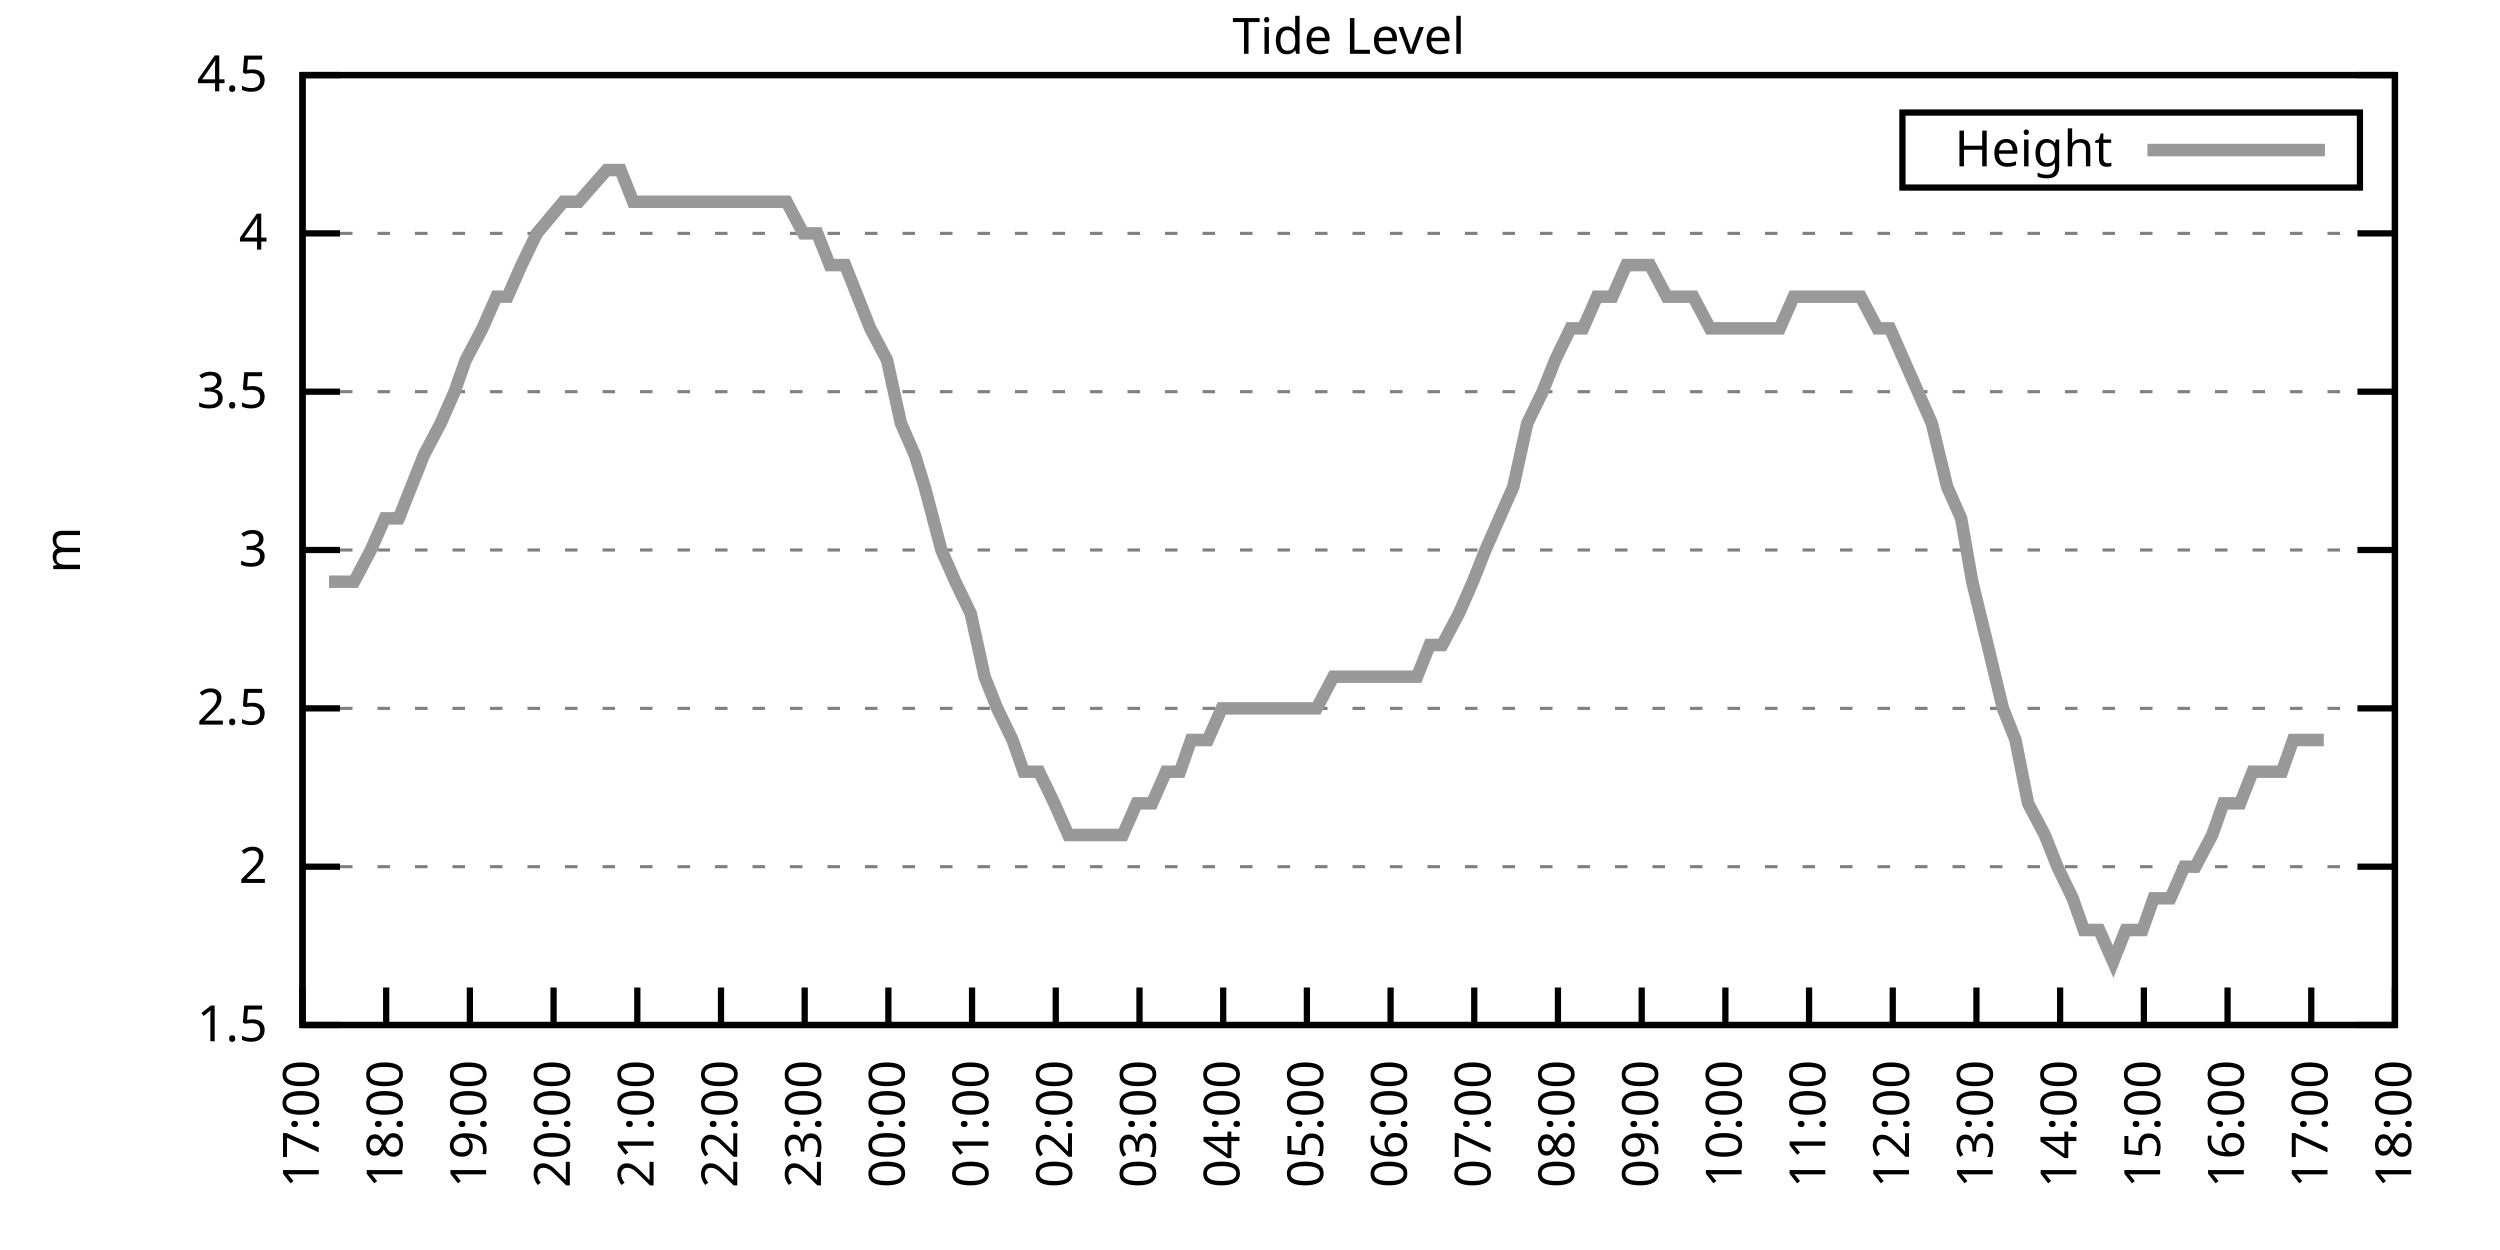
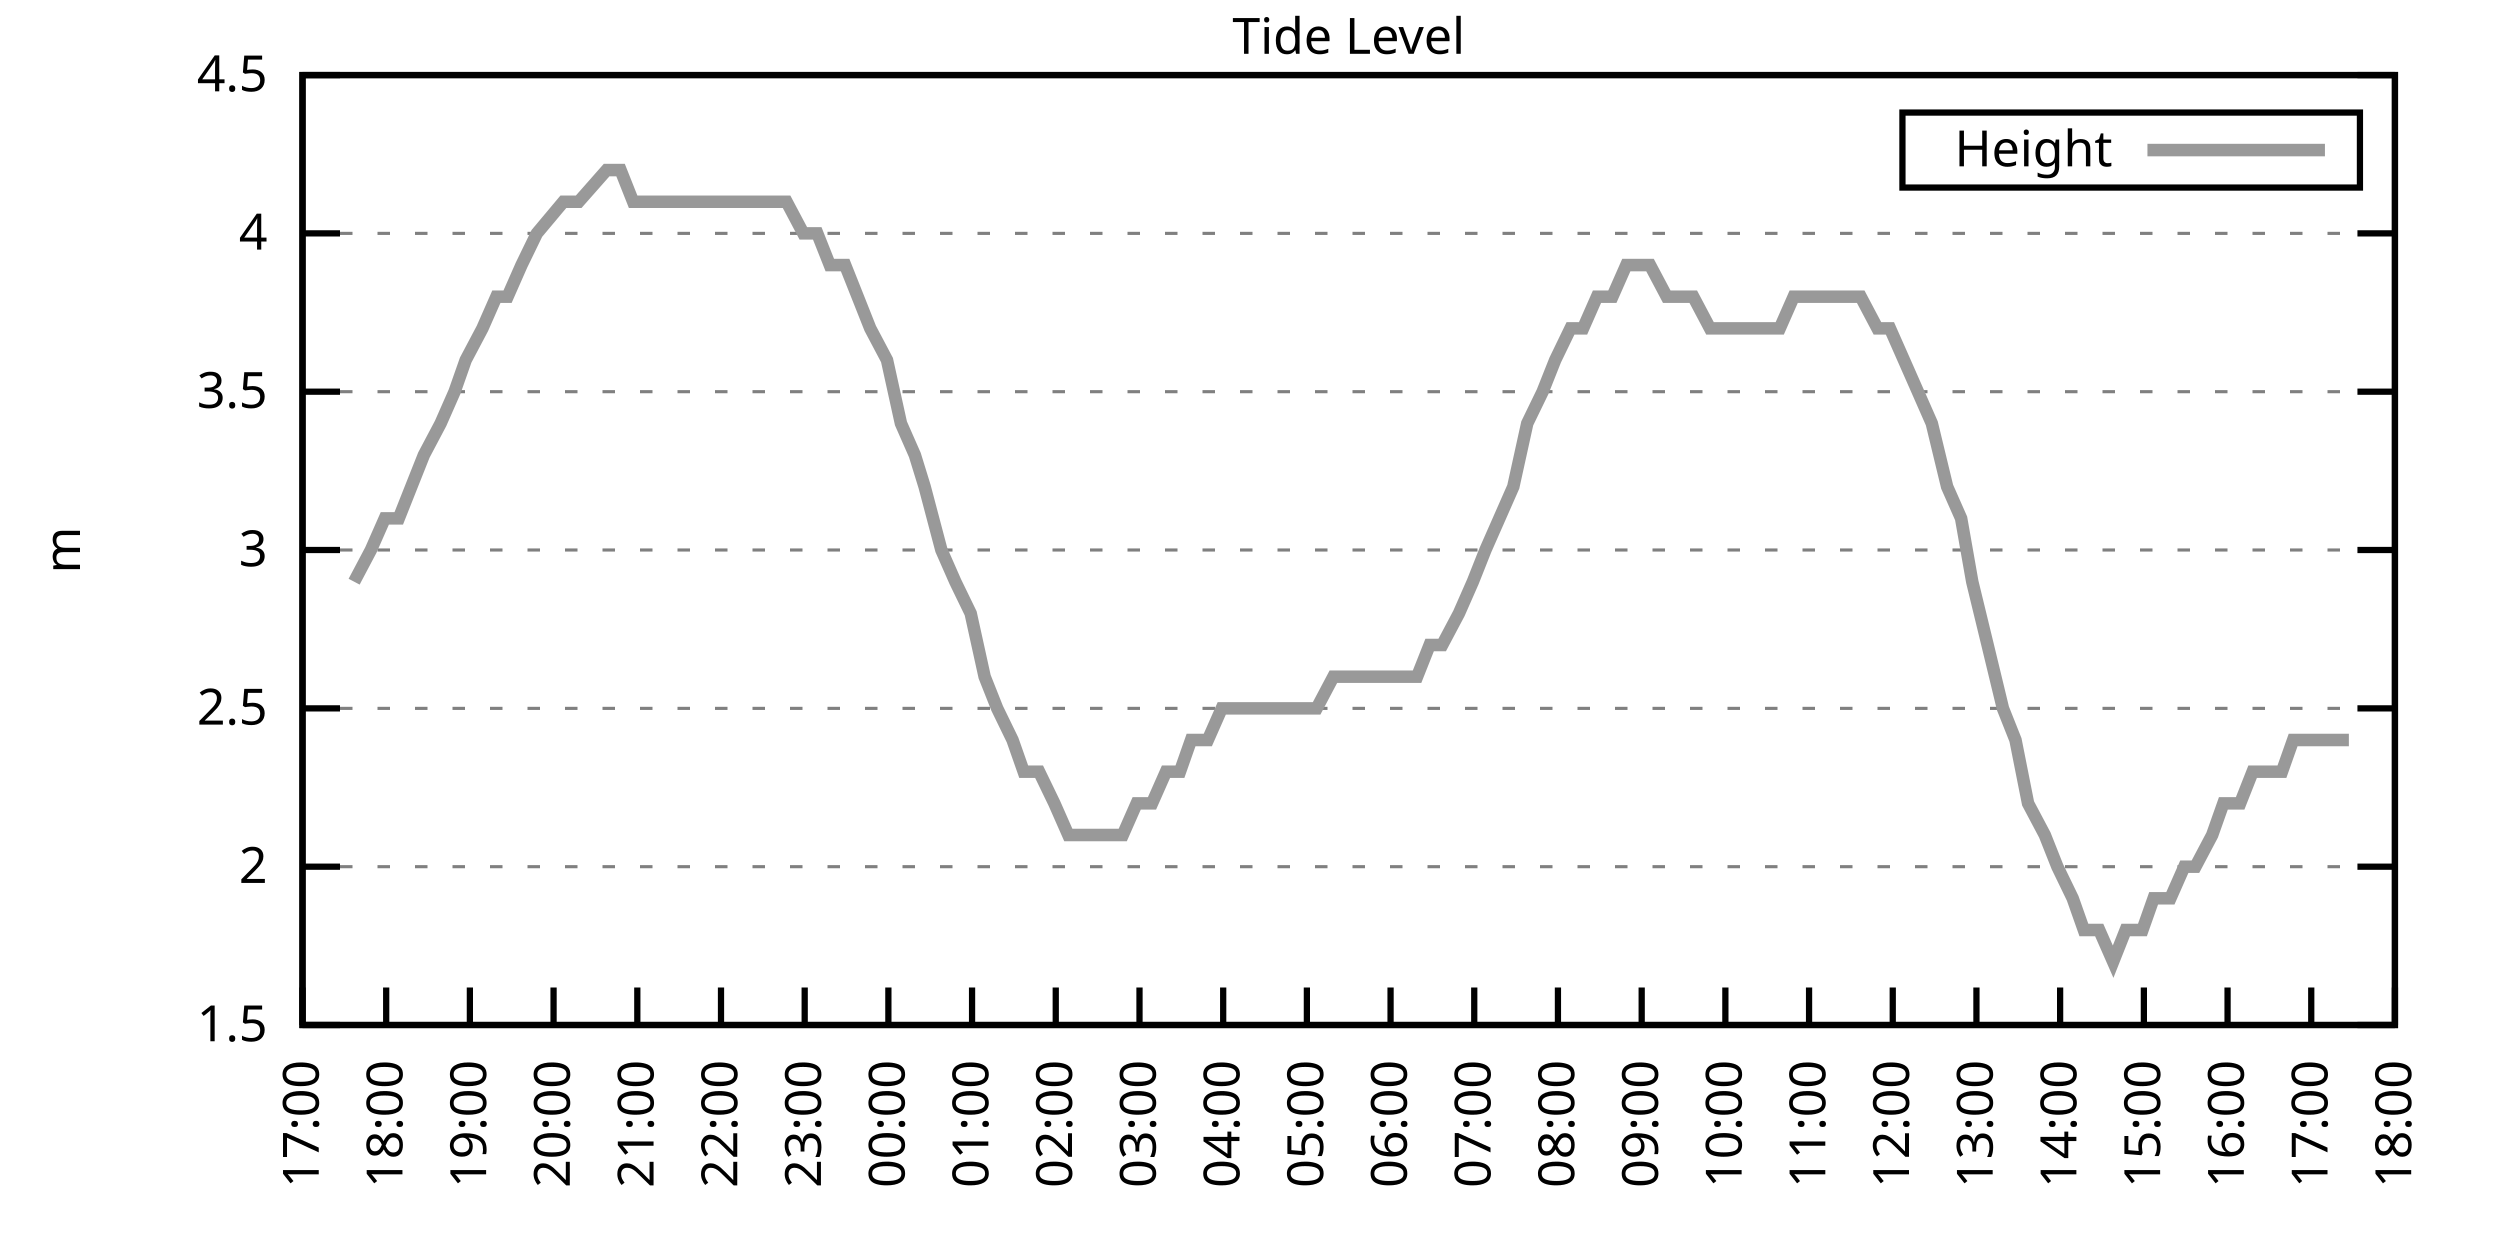
<svg xmlns="http://www.w3.org/2000/svg" xmlns:xlink="http://www.w3.org/1999/xlink" width="400" height="200" viewBox="0 0 400 200">
  <g id="gnuplot_canvas">
    <rect x="0" y="0" width="400" height="200" fill="none" />
    <defs>
      <circle id="gpDot" r="0.5" stroke-width="0.5" stroke="currentColor" />
      <path id="gpPt0" stroke-width="0.333" stroke="currentColor" d="M-1,0 h2 M0,-1 v2" />
      <path id="gpPt1" stroke-width="0.333" stroke="currentColor" d="M-1,-1 L1,1 M1,-1 L-1,1" />
      <path id="gpPt2" stroke-width="0.333" stroke="currentColor" d="M-1,0 L1,0 M0,-1 L0,1 M-1,-1 L1,1 M-1,1 L1,-1" />
      <rect id="gpPt3" stroke-width="0.333" stroke="currentColor" x="-1" y="-1" width="2" height="2" />
      <rect id="gpPt4" stroke-width="0.333" stroke="currentColor" fill="currentColor" x="-1" y="-1" width="2" height="2" />
      <circle id="gpPt5" stroke-width="0.333" stroke="currentColor" cx="0" cy="0" r="1" />
      <use xlink:href="#gpPt5" id="gpPt6" fill="currentColor" stroke="none" />
      <path id="gpPt7" stroke-width="0.333" stroke="currentColor" d="M0,-1.33 L-1.33,0.67 L1.33,0.67 z" />
      <use xlink:href="#gpPt7" id="gpPt8" fill="currentColor" stroke="none" />
      <use xlink:href="#gpPt7" id="gpPt9" stroke="currentColor" transform="rotate(180)" />
      <use xlink:href="#gpPt9" id="gpPt10" fill="currentColor" stroke="none" />
      <use xlink:href="#gpPt3" id="gpPt11" stroke="currentColor" transform="rotate(45)" />
      <use xlink:href="#gpPt11" id="gpPt12" fill="currentColor" stroke="none" />
      <path id="gpPt13" stroke-width="0.333" stroke="currentColor" d="M0,1.330 L1.265,0.411 L0.782,-1.067 L-0.782,-1.076 L-1.265,0.411 z" />
      <use xlink:href="#gpPt13" id="gpPt14" fill="currentColor" stroke="none" />
      <filter id="textbox" filterUnits="objectBoundingBox" x="0" y="0" height="1" width="1">
        <feFlood flood-color="white" flood-opacity="1" result="bgnd" />
        <feComposite in="SourceGraphic" in2="bgnd" operator="atop" />
      </filter>
      <filter id="greybox" filterUnits="objectBoundingBox" x="0" y="0" height="1" width="1">
        <feFlood flood-color="lightgrey" flood-opacity="1" result="grey" />
        <feComposite in="SourceGraphic" in2="grey" operator="atop" />
      </filter>
    </defs>
    <g fill="none" color="white" stroke="currentColor" stroke-width="1.00" stroke-linecap="butt" stroke-linejoin="miter">
</g>
    <g fill="none" color="black" stroke="currentColor" stroke-width="1.00" stroke-linecap="butt" stroke-linejoin="miter">
      <g stroke="none" shape-rendering="crispEdges">
        <polygon fill="rgb(255, 255, 255)" points="48.40,164.00 383.18,164.00 383.18,12.02 48.40,12.02 " />
      </g>
    </g>
    <g fill="none" color="black" stroke="currentColor" stroke-width="1.00" stroke-linecap="butt" stroke-linejoin="miter">
</g>
    <g fill="none" color="black" stroke="black" stroke-width="0.50" stroke-linecap="butt" stroke-linejoin="miter">
</g>
    <g fill="none" color="gray" stroke="currentColor" stroke-width="0.50" stroke-linecap="butt" stroke-linejoin="miter">
      <path stroke="gray" stroke-dasharray="2,4" class="gridline" d="M48.40,164.00 L383.19,164.00  " />
    </g>
    <g fill="none" color="gray" stroke="gray" stroke-width="1.00" stroke-linecap="butt" stroke-linejoin="miter">
</g>
    <g fill="none" color="black" stroke="currentColor" stroke-width="1.00" stroke-linecap="butt" stroke-linejoin="miter">
      <path stroke="black" d="M48.40,164.00 L54.40,164.00 M383.19,164.00 L377.19,164.00  " />
      <g transform="translate(42.80,166.60)" stroke="none" fill="black" font-family="Sans" font-size="8.00" text-anchor="end">
        <text>
          <tspan font-family="Sans"> 1.5</tspan>
        </text>
      </g>
    </g>
    <g fill="none" color="black" stroke="currentColor" stroke-width="1.00" stroke-linecap="butt" stroke-linejoin="miter">
</g>
    <g fill="none" color="black" stroke="black" stroke-width="0.50" stroke-linecap="butt" stroke-linejoin="miter">
</g>
    <g fill="none" color="gray" stroke="currentColor" stroke-width="0.50" stroke-linecap="butt" stroke-linejoin="miter">
      <path stroke="gray" stroke-dasharray="2,4" class="gridline" d="M48.40,138.67 L383.19,138.67  " />
    </g>
    <g fill="none" color="gray" stroke="gray" stroke-width="1.00" stroke-linecap="butt" stroke-linejoin="miter">
</g>
    <g fill="none" color="black" stroke="currentColor" stroke-width="1.00" stroke-linecap="butt" stroke-linejoin="miter">
      <path stroke="black" d="M48.40,138.67 L54.40,138.67 M383.19,138.67 L377.19,138.67  " />
      <g transform="translate(42.80,141.27)" stroke="none" fill="black" font-family="Sans" font-size="8.00" text-anchor="end">
        <text>
          <tspan font-family="Sans"> 2</tspan>
        </text>
      </g>
    </g>
    <g fill="none" color="black" stroke="currentColor" stroke-width="1.00" stroke-linecap="butt" stroke-linejoin="miter">
</g>
    <g fill="none" color="black" stroke="black" stroke-width="0.50" stroke-linecap="butt" stroke-linejoin="miter">
</g>
    <g fill="none" color="gray" stroke="currentColor" stroke-width="0.50" stroke-linecap="butt" stroke-linejoin="miter">
      <path stroke="gray" stroke-dasharray="2,4" class="gridline" d="M48.40,113.34 L383.19,113.34  " />
    </g>
    <g fill="none" color="gray" stroke="gray" stroke-width="1.00" stroke-linecap="butt" stroke-linejoin="miter">
</g>
    <g fill="none" color="black" stroke="currentColor" stroke-width="1.00" stroke-linecap="butt" stroke-linejoin="miter">
      <path stroke="black" d="M48.40,113.34 L54.40,113.34 M383.19,113.34 L377.19,113.34  " />
      <g transform="translate(42.80,115.94)" stroke="none" fill="black" font-family="Sans" font-size="8.00" text-anchor="end">
        <text>
          <tspan font-family="Sans"> 2.5</tspan>
        </text>
      </g>
    </g>
    <g fill="none" color="black" stroke="currentColor" stroke-width="1.00" stroke-linecap="butt" stroke-linejoin="miter">
</g>
    <g fill="none" color="black" stroke="black" stroke-width="0.50" stroke-linecap="butt" stroke-linejoin="miter">
</g>
    <g fill="none" color="gray" stroke="currentColor" stroke-width="0.50" stroke-linecap="butt" stroke-linejoin="miter">
      <path stroke="gray" stroke-dasharray="2,4" class="gridline" d="M48.40,88.00 L383.19,88.00  " />
    </g>
    <g fill="none" color="gray" stroke="gray" stroke-width="1.00" stroke-linecap="butt" stroke-linejoin="miter">
</g>
    <g fill="none" color="black" stroke="currentColor" stroke-width="1.00" stroke-linecap="butt" stroke-linejoin="miter">
      <path stroke="black" d="M48.40,88.00 L54.40,88.00 M383.19,88.00 L377.19,88.00  " />
      <g transform="translate(42.80,90.60)" stroke="none" fill="black" font-family="Sans" font-size="8.00" text-anchor="end">
        <text>
          <tspan font-family="Sans"> 3</tspan>
        </text>
      </g>
    </g>
    <g fill="none" color="black" stroke="currentColor" stroke-width="1.00" stroke-linecap="butt" stroke-linejoin="miter">
</g>
    <g fill="none" color="black" stroke="black" stroke-width="0.50" stroke-linecap="butt" stroke-linejoin="miter">
</g>
    <g fill="none" color="gray" stroke="currentColor" stroke-width="0.50" stroke-linecap="butt" stroke-linejoin="miter">
      <path stroke="gray" stroke-dasharray="2,4" class="gridline" d="M48.40,62.67 L383.19,62.67  " />
    </g>
    <g fill="none" color="gray" stroke="gray" stroke-width="1.00" stroke-linecap="butt" stroke-linejoin="miter">
</g>
    <g fill="none" color="black" stroke="currentColor" stroke-width="1.00" stroke-linecap="butt" stroke-linejoin="miter">
      <path stroke="black" d="M48.40,62.67 L54.40,62.67 M383.19,62.67 L377.19,62.67  " />
      <g transform="translate(42.80,65.27)" stroke="none" fill="black" font-family="Sans" font-size="8.00" text-anchor="end">
        <text>
          <tspan font-family="Sans"> 3.5</tspan>
        </text>
      </g>
    </g>
    <g fill="none" color="black" stroke="currentColor" stroke-width="1.00" stroke-linecap="butt" stroke-linejoin="miter">
</g>
    <g fill="none" color="black" stroke="black" stroke-width="0.50" stroke-linecap="butt" stroke-linejoin="miter">
</g>
    <g fill="none" color="gray" stroke="currentColor" stroke-width="0.50" stroke-linecap="butt" stroke-linejoin="miter">
      <path stroke="gray" stroke-dasharray="2,4" class="gridline" d="M48.40,37.34 L383.19,37.34  " />
    </g>
    <g fill="none" color="gray" stroke="gray" stroke-width="1.00" stroke-linecap="butt" stroke-linejoin="miter">
</g>
    <g fill="none" color="black" stroke="currentColor" stroke-width="1.00" stroke-linecap="butt" stroke-linejoin="miter">
      <path stroke="black" d="M48.40,37.34 L54.40,37.34 M383.19,37.34 L377.19,37.34  " />
      <g transform="translate(42.80,39.94)" stroke="none" fill="black" font-family="Sans" font-size="8.00" text-anchor="end">
        <text>
          <tspan font-family="Sans"> 4</tspan>
        </text>
      </g>
    </g>
    <g fill="none" color="black" stroke="currentColor" stroke-width="1.00" stroke-linecap="butt" stroke-linejoin="miter">
</g>
    <g fill="none" color="black" stroke="black" stroke-width="0.50" stroke-linecap="butt" stroke-linejoin="miter">
</g>
    <g fill="none" color="gray" stroke="currentColor" stroke-width="0.50" stroke-linecap="butt" stroke-linejoin="miter">
      <path stroke="gray" stroke-dasharray="2,4" class="gridline" d="M48.40,12.01 L383.19,12.01  " />
    </g>
    <g fill="none" color="gray" stroke="gray" stroke-width="1.00" stroke-linecap="butt" stroke-linejoin="miter">
</g>
    <g fill="none" color="black" stroke="currentColor" stroke-width="1.00" stroke-linecap="butt" stroke-linejoin="miter">
      <path stroke="black" d="M48.40,12.01 L54.40,12.01 M383.19,12.01 L377.19,12.01  " />
      <g transform="translate(42.80,14.61)" stroke="none" fill="black" font-family="Sans" font-size="8.00" text-anchor="end">
        <text>
          <tspan font-family="Sans"> 4.5</tspan>
        </text>
      </g>
    </g>
    <g fill="none" color="black" stroke="currentColor" stroke-width="1.00" stroke-linecap="butt" stroke-linejoin="miter">
      <path stroke="black" d="M48.40,164.00 L48.40,158.00  " />
      <g transform="translate(51.00,169.60) rotate(270.00)" stroke="none" fill="black" font-family="Sans" font-size="8.00" text-anchor="end">
        <text>
          <tspan font-family="Sans">17:00</tspan>
        </text>
      </g>
    </g>
    <g fill="none" color="black" stroke="currentColor" stroke-width="1.00" stroke-linecap="butt" stroke-linejoin="miter">
      <path stroke="black" d="M61.79,164.00 L61.79,158.00  " />
      <g transform="translate(64.39,169.60) rotate(270.00)" stroke="none" fill="black" font-family="Sans" font-size="8.00" text-anchor="end">
        <text>
          <tspan font-family="Sans">18:00</tspan>
        </text>
      </g>
    </g>
    <g fill="none" color="black" stroke="currentColor" stroke-width="1.00" stroke-linecap="butt" stroke-linejoin="miter">
      <path stroke="black" d="M75.18,164.00 L75.18,158.00  " />
      <g transform="translate(77.78,169.60) rotate(270.00)" stroke="none" fill="black" font-family="Sans" font-size="8.00" text-anchor="end">
        <text>
          <tspan font-family="Sans">19:00</tspan>
        </text>
      </g>
    </g>
    <g fill="none" color="black" stroke="currentColor" stroke-width="1.00" stroke-linecap="butt" stroke-linejoin="miter">
      <path stroke="black" d="M88.57,164.00 L88.57,158.00  " />
      <g transform="translate(91.17,169.60) rotate(270.00)" stroke="none" fill="black" font-family="Sans" font-size="8.00" text-anchor="end">
        <text>
          <tspan font-family="Sans">20:00</tspan>
        </text>
      </g>
    </g>
    <g fill="none" color="black" stroke="currentColor" stroke-width="1.00" stroke-linecap="butt" stroke-linejoin="miter">
      <path stroke="black" d="M101.97,164.00 L101.97,158.00  " />
      <g transform="translate(104.57,169.60) rotate(270.00)" stroke="none" fill="black" font-family="Sans" font-size="8.00" text-anchor="end">
        <text>
          <tspan font-family="Sans">21:00</tspan>
        </text>
      </g>
    </g>
    <g fill="none" color="black" stroke="currentColor" stroke-width="1.00" stroke-linecap="butt" stroke-linejoin="miter">
      <path stroke="black" d="M115.36,164.00 L115.36,158.00  " />
      <g transform="translate(117.96,169.60) rotate(270.00)" stroke="none" fill="black" font-family="Sans" font-size="8.00" text-anchor="end">
        <text>
          <tspan font-family="Sans">22:00</tspan>
        </text>
      </g>
    </g>
    <g fill="none" color="black" stroke="currentColor" stroke-width="1.00" stroke-linecap="butt" stroke-linejoin="miter">
      <path stroke="black" d="M128.75,164.00 L128.75,158.00  " />
      <g transform="translate(131.35,169.60) rotate(270.00)" stroke="none" fill="black" font-family="Sans" font-size="8.00" text-anchor="end">
        <text>
          <tspan font-family="Sans">23:00</tspan>
        </text>
      </g>
    </g>
    <g fill="none" color="black" stroke="currentColor" stroke-width="1.00" stroke-linecap="butt" stroke-linejoin="miter">
      <path stroke="black" d="M142.14,164.00 L142.14,158.00  " />
      <g transform="translate(144.74,169.60) rotate(270.00)" stroke="none" fill="black" font-family="Sans" font-size="8.00" text-anchor="end">
        <text>
          <tspan font-family="Sans">00:00</tspan>
        </text>
      </g>
    </g>
    <g fill="none" color="black" stroke="currentColor" stroke-width="1.00" stroke-linecap="butt" stroke-linejoin="miter">
      <path stroke="black" d="M155.53,164.00 L155.53,158.00  " />
      <g transform="translate(158.13,169.60) rotate(270.00)" stroke="none" fill="black" font-family="Sans" font-size="8.00" text-anchor="end">
        <text>
          <tspan font-family="Sans">01:00</tspan>
        </text>
      </g>
    </g>
    <g fill="none" color="black" stroke="currentColor" stroke-width="1.00" stroke-linecap="butt" stroke-linejoin="miter">
      <path stroke="black" d="M168.92,164.00 L168.92,158.00  " />
      <g transform="translate(171.52,169.60) rotate(270.00)" stroke="none" fill="black" font-family="Sans" font-size="8.00" text-anchor="end">
        <text>
          <tspan font-family="Sans">02:00</tspan>
        </text>
      </g>
    </g>
    <g fill="none" color="black" stroke="currentColor" stroke-width="1.00" stroke-linecap="butt" stroke-linejoin="miter">
      <path stroke="black" d="M182.32,164.00 L182.32,158.00  " />
      <g transform="translate(184.92,169.60) rotate(270.00)" stroke="none" fill="black" font-family="Sans" font-size="8.00" text-anchor="end">
        <text>
          <tspan font-family="Sans">03:00</tspan>
        </text>
      </g>
    </g>
    <g fill="none" color="black" stroke="currentColor" stroke-width="1.00" stroke-linecap="butt" stroke-linejoin="miter">
      <path stroke="black" d="M195.71,164.00 L195.71,158.00  " />
      <g transform="translate(198.31,169.60) rotate(270.00)" stroke="none" fill="black" font-family="Sans" font-size="8.00" text-anchor="end">
        <text>
          <tspan font-family="Sans">04:00</tspan>
        </text>
      </g>
    </g>
    <g fill="none" color="black" stroke="currentColor" stroke-width="1.00" stroke-linecap="butt" stroke-linejoin="miter">
      <path stroke="black" d="M209.10,164.00 L209.10,158.00  " />
      <g transform="translate(211.70,169.60) rotate(270.00)" stroke="none" fill="black" font-family="Sans" font-size="8.00" text-anchor="end">
        <text>
          <tspan font-family="Sans">05:00</tspan>
        </text>
      </g>
    </g>
    <g fill="none" color="black" stroke="currentColor" stroke-width="1.00" stroke-linecap="butt" stroke-linejoin="miter">
      <path stroke="black" d="M222.49,164.00 L222.49,158.00  " />
      <g transform="translate(225.09,169.60) rotate(270.00)" stroke="none" fill="black" font-family="Sans" font-size="8.00" text-anchor="end">
        <text>
          <tspan font-family="Sans">06:00</tspan>
        </text>
      </g>
    </g>
    <g fill="none" color="black" stroke="currentColor" stroke-width="1.00" stroke-linecap="butt" stroke-linejoin="miter">
      <path stroke="black" d="M235.88,164.00 L235.88,158.00  " />
      <g transform="translate(238.48,169.60) rotate(270.00)" stroke="none" fill="black" font-family="Sans" font-size="8.00" text-anchor="end">
        <text>
          <tspan font-family="Sans">07:00</tspan>
        </text>
      </g>
    </g>
    <g fill="none" color="black" stroke="currentColor" stroke-width="1.00" stroke-linecap="butt" stroke-linejoin="miter">
      <path stroke="black" d="M249.27,164.00 L249.27,158.00  " />
      <g transform="translate(251.87,169.60) rotate(270.00)" stroke="none" fill="black" font-family="Sans" font-size="8.00" text-anchor="end">
        <text>
          <tspan font-family="Sans">08:00</tspan>
        </text>
      </g>
    </g>
    <g fill="none" color="black" stroke="currentColor" stroke-width="1.00" stroke-linecap="butt" stroke-linejoin="miter">
      <path stroke="black" d="M262.67,164.00 L262.67,158.00  " />
      <g transform="translate(265.27,169.60) rotate(270.00)" stroke="none" fill="black" font-family="Sans" font-size="8.00" text-anchor="end">
        <text>
          <tspan font-family="Sans">09:00</tspan>
        </text>
      </g>
    </g>
    <g fill="none" color="black" stroke="currentColor" stroke-width="1.00" stroke-linecap="butt" stroke-linejoin="miter">
      <path stroke="black" d="M276.06,164.00 L276.06,158.00  " />
      <g transform="translate(278.66,169.60) rotate(270.00)" stroke="none" fill="black" font-family="Sans" font-size="8.00" text-anchor="end">
        <text>
          <tspan font-family="Sans">10:00</tspan>
        </text>
      </g>
    </g>
    <g fill="none" color="black" stroke="currentColor" stroke-width="1.00" stroke-linecap="butt" stroke-linejoin="miter">
      <path stroke="black" d="M289.45,164.00 L289.45,158.00  " />
      <g transform="translate(292.05,169.60) rotate(270.00)" stroke="none" fill="black" font-family="Sans" font-size="8.00" text-anchor="end">
        <text>
          <tspan font-family="Sans">11:00</tspan>
        </text>
      </g>
    </g>
    <g fill="none" color="black" stroke="currentColor" stroke-width="1.00" stroke-linecap="butt" stroke-linejoin="miter">
      <path stroke="black" d="M302.84,164.00 L302.84,158.00  " />
      <g transform="translate(305.44,169.60) rotate(270.00)" stroke="none" fill="black" font-family="Sans" font-size="8.00" text-anchor="end">
        <text>
          <tspan font-family="Sans">12:00</tspan>
        </text>
      </g>
    </g>
    <g fill="none" color="black" stroke="currentColor" stroke-width="1.00" stroke-linecap="butt" stroke-linejoin="miter">
      <path stroke="black" d="M316.23,164.00 L316.23,158.00  " />
      <g transform="translate(318.83,169.60) rotate(270.00)" stroke="none" fill="black" font-family="Sans" font-size="8.00" text-anchor="end">
        <text>
          <tspan font-family="Sans">13:00</tspan>
        </text>
      </g>
    </g>
    <g fill="none" color="black" stroke="currentColor" stroke-width="1.00" stroke-linecap="butt" stroke-linejoin="miter">
      <path stroke="black" d="M329.62,164.00 L329.62,158.00  " />
      <g transform="translate(332.22,169.60) rotate(270.00)" stroke="none" fill="black" font-family="Sans" font-size="8.00" text-anchor="end">
        <text>
          <tspan font-family="Sans">14:00</tspan>
        </text>
      </g>
    </g>
    <g fill="none" color="black" stroke="currentColor" stroke-width="1.00" stroke-linecap="butt" stroke-linejoin="miter">
      <path stroke="black" d="M343.02,164.00 L343.02,158.00  " />
      <g transform="translate(345.62,169.60) rotate(270.00)" stroke="none" fill="black" font-family="Sans" font-size="8.00" text-anchor="end">
        <text>
          <tspan font-family="Sans">15:00</tspan>
        </text>
      </g>
    </g>
    <g fill="none" color="black" stroke="currentColor" stroke-width="1.00" stroke-linecap="butt" stroke-linejoin="miter">
      <path stroke="black" d="M356.41,164.00 L356.41,158.00  " />
      <g transform="translate(359.01,169.60) rotate(270.00)" stroke="none" fill="black" font-family="Sans" font-size="8.00" text-anchor="end">
        <text>
          <tspan font-family="Sans">16:00</tspan>
        </text>
      </g>
    </g>
    <g fill="none" color="black" stroke="currentColor" stroke-width="1.00" stroke-linecap="butt" stroke-linejoin="miter">
      <path stroke="black" d="M369.80,164.00 L369.80,158.00  " />
      <g transform="translate(372.40,169.60) rotate(270.00)" stroke="none" fill="black" font-family="Sans" font-size="8.00" text-anchor="end">
        <text>
          <tspan font-family="Sans">17:00</tspan>
        </text>
      </g>
    </g>
    <g fill="none" color="black" stroke="currentColor" stroke-width="1.00" stroke-linecap="butt" stroke-linejoin="miter">
      <path stroke="black" d="M383.19,164.00 L383.19,158.00  " />
      <g transform="translate(385.79,169.60) rotate(270.00)" stroke="none" fill="black" font-family="Sans" font-size="8.00" text-anchor="end">
        <text>
          <tspan font-family="Sans">18:00</tspan>
        </text>
      </g>
    </g>
    <g fill="none" color="black" stroke="currentColor" stroke-width="1.00" stroke-linecap="butt" stroke-linejoin="miter">
</g>
    <g fill="none" color="black" stroke="currentColor" stroke-width="1.00" stroke-linecap="butt" stroke-linejoin="miter">
      <path stroke="black" d="M48.40,12.01 L48.40,164.00 L383.19,164.00 L383.19,12.01 L48.40,12.01 Z  " />
    </g>
    <g fill="none" color="black" stroke="currentColor" stroke-width="1.00" stroke-linecap="butt" stroke-linejoin="miter">
</g>
    <g fill="none" color="black" stroke="currentColor" stroke-width="1.00" stroke-linecap="butt" stroke-linejoin="miter">
      <path stroke="black" d="M304.39,30.01 L304.39,18.01 L377.59,18.01 L377.59,30.01 L304.39,30.01 Z  " />
    </g>
    <g id="Tide_level_plot_1">
      <g fill="none" color="white" stroke="black" stroke-width="2.00" stroke-linecap="butt" stroke-linejoin="miter">
</g>
      <g fill="none" color="black" stroke="currentColor" stroke-width="2.00" stroke-linecap="butt" stroke-linejoin="miter">
        <g transform="translate(337.99,26.61)" stroke="none" fill="black" font-family="Sans" font-size="8.00" text-anchor="end">
          <text>
            <tspan font-family="Sans">Height</tspan>
          </text>
        </g>
      </g>
      <g fill="none" color="black" stroke="currentColor" stroke-width="2.00" stroke-linecap="butt" stroke-linejoin="miter">
-         <path stroke="rgb(153, 153, 153)" d="M343.59,24.01 L371.99,24.01 M52.64,93.07 L54.43,93.07 L56.66,93.07 L59.34,88.00 L61.57,82.94 L63.80,82.94   L65.81,77.87 L67.82,72.81 L70.50,67.74 L72.73,62.67 L74.51,57.61 L77.19,52.54 L79.42,47.47 L81.21,47.47   L83.44,42.41 L85.90,37.34 L90.14,32.28 L92.59,32.28 L97.06,27.21 L99.29,27.21 L101.30,32.28 L103.75,32.28   L105.98,32.28 L107.99,32.28 L110.45,32.28 L112.90,32.28 L115.13,32.28 L117.37,32.28 L119.60,32.28 L121.61,32.28   L123.62,32.28 L125.85,32.28 L128.53,37.34 L130.76,37.34 L132.77,42.41 L135.22,42.41 L137.23,47.47 L139.24,52.54   L141.92,57.61 L144.15,67.74 L146.38,72.81 L147.94,77.87 L150.62,88.00 L152.85,93.07 L155.31,98.14 L157.54,108.27   L159.55,113.34 L162.01,118.40 L163.79,123.47 L166.25,123.47 L168.70,128.54 L170.93,133.60 L172.72,133.60 L174.95,133.60   L177.41,133.60 L179.64,133.60 L181.87,128.54 L184.32,128.54 L186.56,123.47 L188.79,123.47 L190.57,118.40 L193.25,118.40   L195.48,113.34 L196.82,113.34 L199.50,113.34 L201.96,113.34 L204.41,113.34 L206.42,113.34 L208.65,113.34 L210.66,113.34   L213.34,108.27 L215.57,108.27 L217.80,108.27 L220.04,108.27 L222.27,108.27 L223.83,108.27 L226.73,108.27 L228.74,103.20   L230.75,103.20 L233.43,98.14 L235.66,93.07 L237.67,88.00 L239.90,82.94 L242.13,77.87 L244.36,67.74 L246.82,62.67   L248.83,57.61 L251.28,52.54 L253.29,52.54 L255.52,47.47 L257.98,47.47 L260.21,42.41 L262.44,42.41 L264.00,42.41   L266.68,47.47 L268.69,47.47 L270.92,47.47 L273.60,52.54 L275.39,52.54 L277.62,52.54 L280.30,52.54 L282.53,52.54   L284.76,52.54 L286.99,47.47 L289.23,47.47 L291.46,47.47 L293.47,47.47 L295.70,47.47 L297.71,47.47 L300.39,52.54   L302.39,52.54 L304.63,57.61 L306.86,62.67 L309.09,67.74 L311.54,77.87 L313.78,82.94 L315.56,93.07 L318.02,103.20   L320.47,113.34 L322.48,118.40 L324.49,128.54 L327.17,133.60 L329.18,138.67 L331.63,143.73 L333.42,148.80 L335.87,148.80   L338.10,153.87 L340.11,148.80 L342.79,148.80 L344.58,143.73 L347.26,143.73 L349.49,138.67 L351.27,138.67 L353.95,133.60   L355.74,128.54 L358.42,128.54 L360.42,123.47 L362.43,123.47 L365.11,123.47 L366.90,118.40 L369.13,118.40 L371.81,118.40    " />
+         <path stroke="rgb(153, 153, 153)" d="M343.59,24.01 L371.99,24.01 M56.66,93.07 L59.34,88.00 L61.57,82.94 L63.80,82.94 L65.81,77.87 L67.82,72.81   L70.50,67.74 L72.73,62.67 L74.51,57.61 L77.19,52.54 L79.42,47.47 L81.21,47.47 L83.44,42.41 L85.90,37.34   L90.14,32.28 L92.59,32.28 L97.06,27.21 L99.29,27.21 L101.30,32.28 L103.75,32.28 L105.98,32.28 L107.99,32.28   L110.45,32.28 L112.90,32.28 L115.13,32.28 L117.37,32.28 L119.60,32.28 L121.61,32.28 L123.62,32.28 L125.85,32.28   L128.53,37.34 L130.76,37.34 L132.77,42.41 L135.22,42.41 L137.23,47.47 L139.24,52.54 L141.92,57.61 L144.15,67.74   L146.38,72.81 L147.94,77.87 L150.62,88.00 L152.85,93.07 L155.31,98.14 L157.54,108.27 L159.55,113.34 L162.01,118.40   L163.79,123.47 L166.25,123.47 L168.70,128.54 L170.93,133.60 L172.72,133.60 L174.95,133.60 L177.41,133.60 L179.64,133.60   L181.87,128.54 L184.32,128.54 L186.56,123.47 L188.79,123.47 L190.57,118.40 L193.25,118.40 L195.48,113.34 L196.82,113.34   L199.50,113.34 L201.96,113.34 L204.41,113.34 L206.42,113.34 L208.65,113.34 L210.66,113.34 L213.34,108.27 L215.57,108.27   L217.80,108.27 L220.04,108.27 L222.27,108.27 L223.83,108.27 L226.73,108.27 L228.74,103.20 L230.75,103.20 L233.43,98.14   L235.66,93.07 L237.67,88.00 L239.90,82.94 L242.13,77.87 L244.36,67.74 L246.82,62.67 L248.83,57.61 L251.28,52.54   L253.29,52.54 L255.52,47.47 L257.98,47.47 L260.21,42.41 L262.44,42.41 L264.00,42.41 L266.68,47.47 L268.69,47.47   L270.92,47.47 L273.60,52.54 L275.39,52.54 L277.62,52.54 L280.30,52.54 L282.53,52.54 L284.76,52.54 L286.99,47.47   L289.23,47.47 L291.46,47.47 L293.47,47.47 L295.70,47.47 L297.71,47.47 L300.39,52.54 L302.39,52.54 L304.63,57.61   L306.86,62.67 L309.09,67.74 L311.54,77.87 L313.78,82.94 L315.56,93.07 L318.02,103.20 L320.47,113.34 L322.48,118.40   L324.49,128.54 L327.17,133.60 L329.18,138.67 L331.63,143.73 L333.42,148.80 L335.87,148.80 L338.10,153.87 L340.11,148.80   L342.79,148.80 L344.58,143.73 L347.26,143.73 L349.49,138.67 L351.27,138.67 L353.95,133.60 L355.74,128.54 L358.42,128.54   L360.42,123.47 L362.43,123.47 L365.11,123.47 L366.90,118.40 L369.13,118.40 L371.81,118.40 L373.59,118.40 L375.82,118.40    " />
      </g>
    </g>
    <g fill="none" color="black" stroke="currentColor" stroke-width="2.00" stroke-linecap="butt" stroke-linejoin="miter">
</g>
    <g fill="none" color="black" stroke="black" stroke-width="1.00" stroke-linecap="butt" stroke-linejoin="miter">
</g>
    <g fill="none" color="black" stroke="currentColor" stroke-width="1.00" stroke-linecap="butt" stroke-linejoin="miter">
      <path stroke="black" d="M48.40,12.01 L48.40,164.00 L383.19,164.00 L383.19,12.01 L48.40,12.01 Z  " />
      <g transform="translate(12.80,88.01) rotate(270.00)" stroke="none" fill="black" font-family="Sans" font-size="8.00" text-anchor="middle">
        <text>
          <tspan font-family="Sans">m</tspan>
        </text>
      </g>
    </g>
    <g fill="none" color="black" stroke="currentColor" stroke-width="1.00" stroke-linecap="butt" stroke-linejoin="miter">
</g>
    <g fill="none" color="black" stroke="currentColor" stroke-width="1.00" stroke-linecap="butt" stroke-linejoin="miter">
      <g transform="translate(215.79,8.61)" stroke="none" fill="black" font-family="Sans" font-size="8.00" text-anchor="middle">
        <text>
          <tspan font-family="Sans">Tide Level</tspan>
        </text>
      </g>
    </g>
    <g fill="none" color="black" stroke="currentColor" stroke-width="1.00" stroke-linecap="butt" stroke-linejoin="miter">
</g>
  </g>
</svg>
